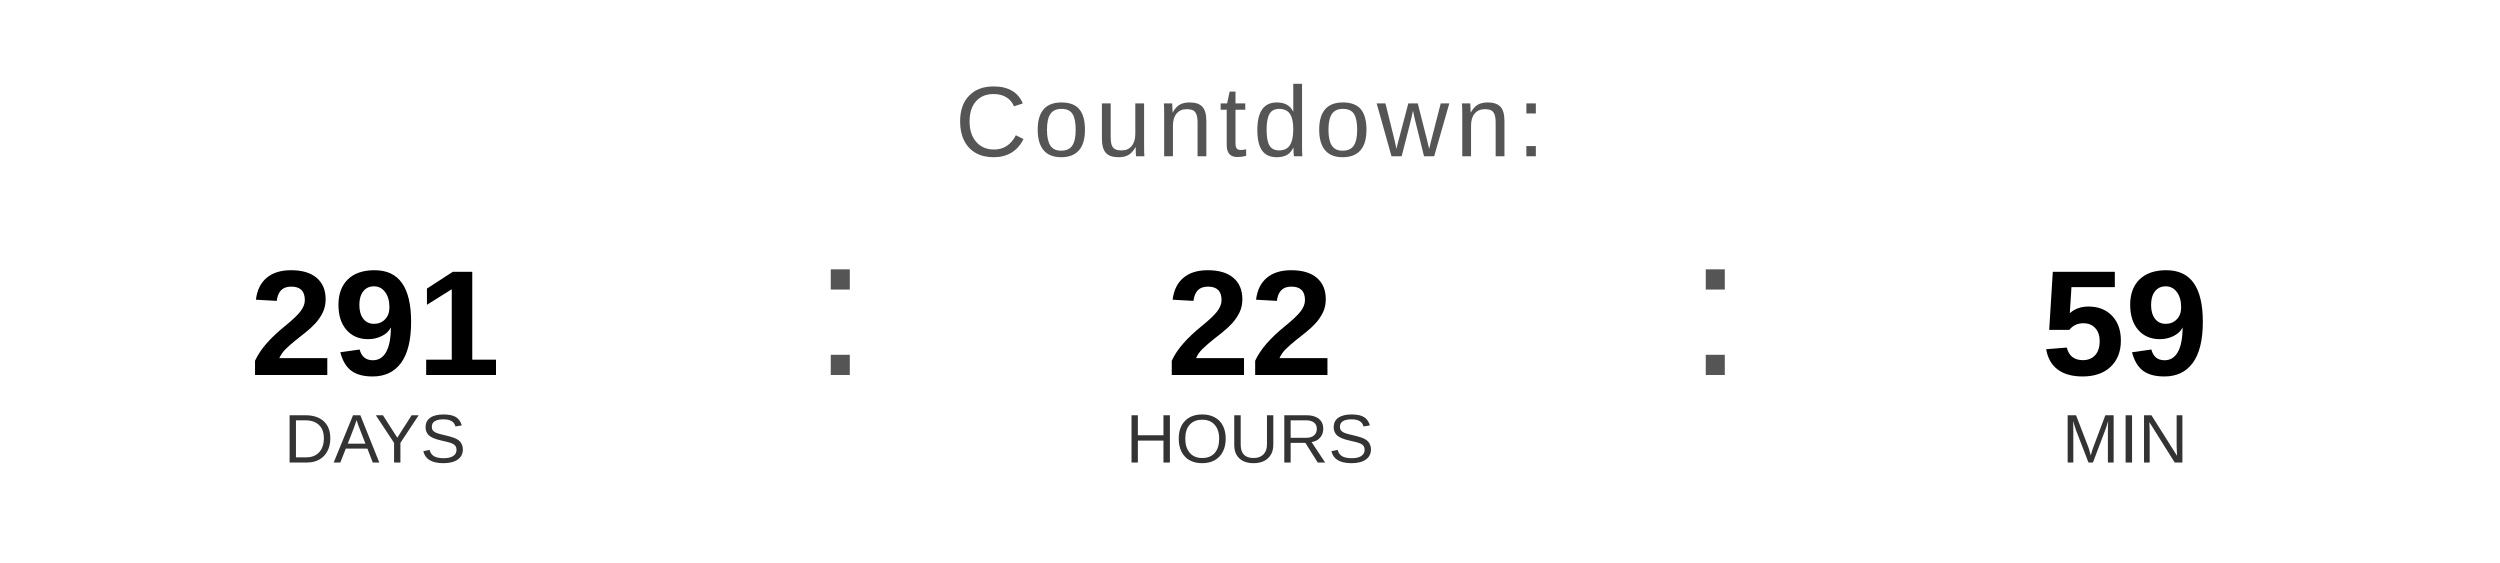
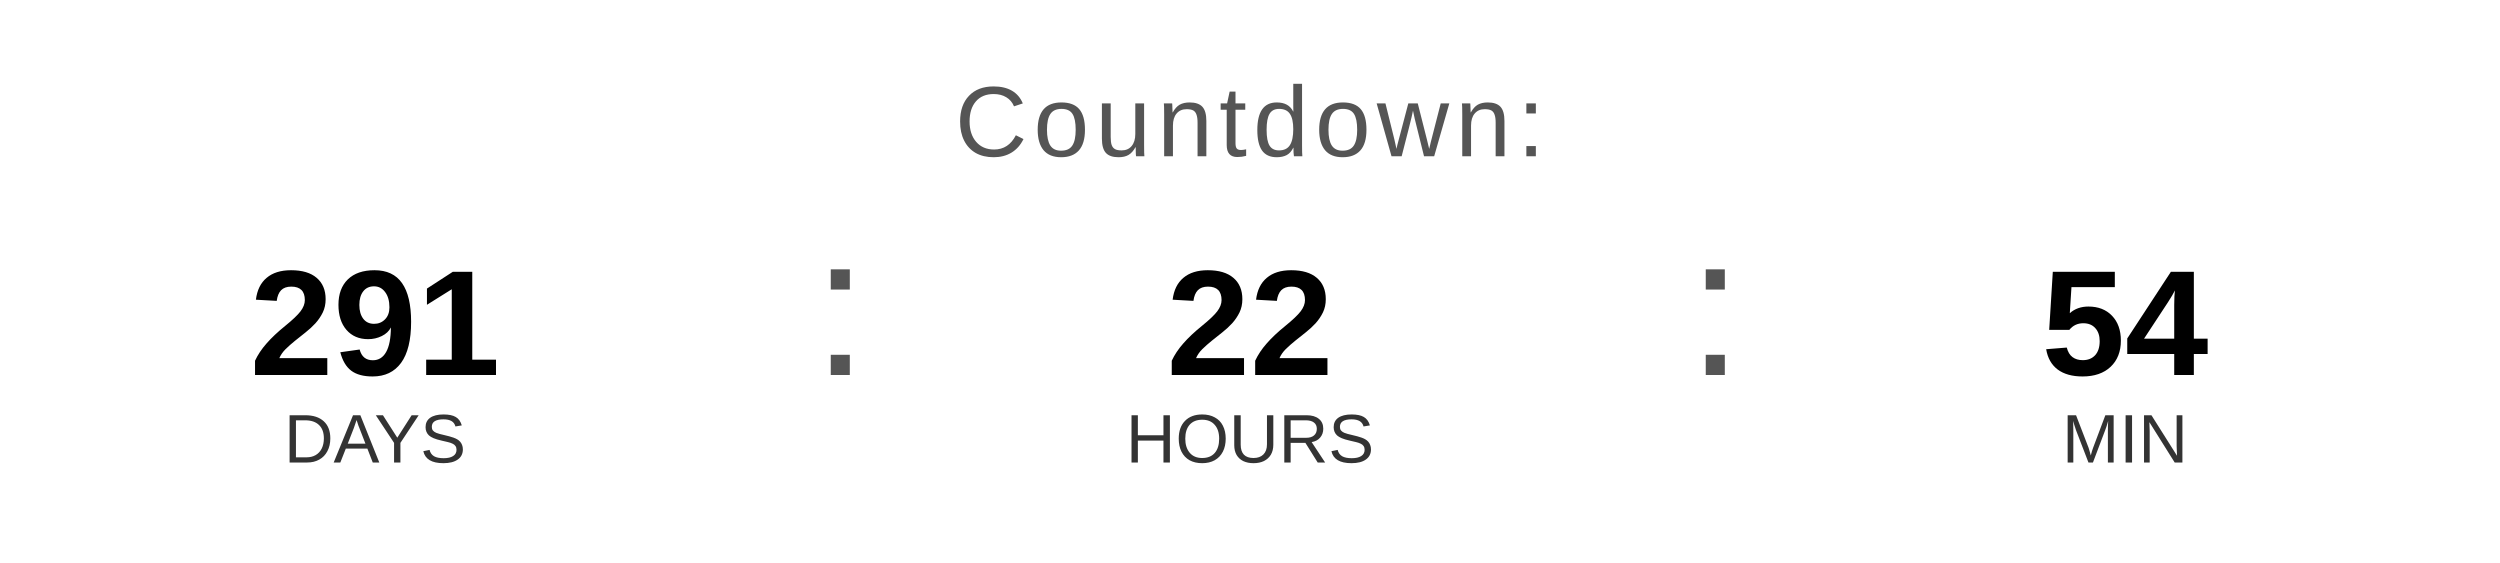
<svg xmlns="http://www.w3.org/2000/svg" width="400" height="90" viewBox="0 0 400 90">
  <text x="200" y="25" font-family="Arial, Helvetica, sans-serif" font-size="16" fill="#555555" text-anchor="middle" letter-spacing="1">
    Countdown:
  </text>
  <text x="60" y="60" font-family="Arial, Helvetica, sans-serif" font-size="24" font-weight="bold" fill="#000000" text-anchor="middle">291</text>
  <text x="60" y="74" font-family="Arial, Helvetica, sans-serif" font-size="11" fill="#333333" text-anchor="middle">DAYS</text>
  <text x="130" y="60" font-family="Arial, sans-serif" font-size="32" fill="#555555">:</text>
  <text x="200" y="60" font-family="Arial, Helvetica, sans-serif" font-size="24" font-weight="bold" fill="#000000" text-anchor="middle">22</text>
  <text x="200" y="74" font-family="Arial, Helvetica, sans-serif" font-size="11" fill="#333333" text-anchor="middle">HOURS</text>
  <text x="270" y="60" font-family="Arial, sans-serif" font-size="32" fill="#555555">:</text>
-   <text x="340" y="60" font-family="Arial, Helvetica, sans-serif" font-size="24" font-weight="bold" fill="#000000" text-anchor="middle">59</text>
+   <text x="340" y="60" font-family="Arial, Helvetica, sans-serif" font-size="24" font-weight="bold" fill="#000000" text-anchor="middle">54</text>
  <text x="340" y="74" font-family="Arial, Helvetica, sans-serif" font-size="11" fill="#333333" text-anchor="middle">MIN</text>
</svg>
